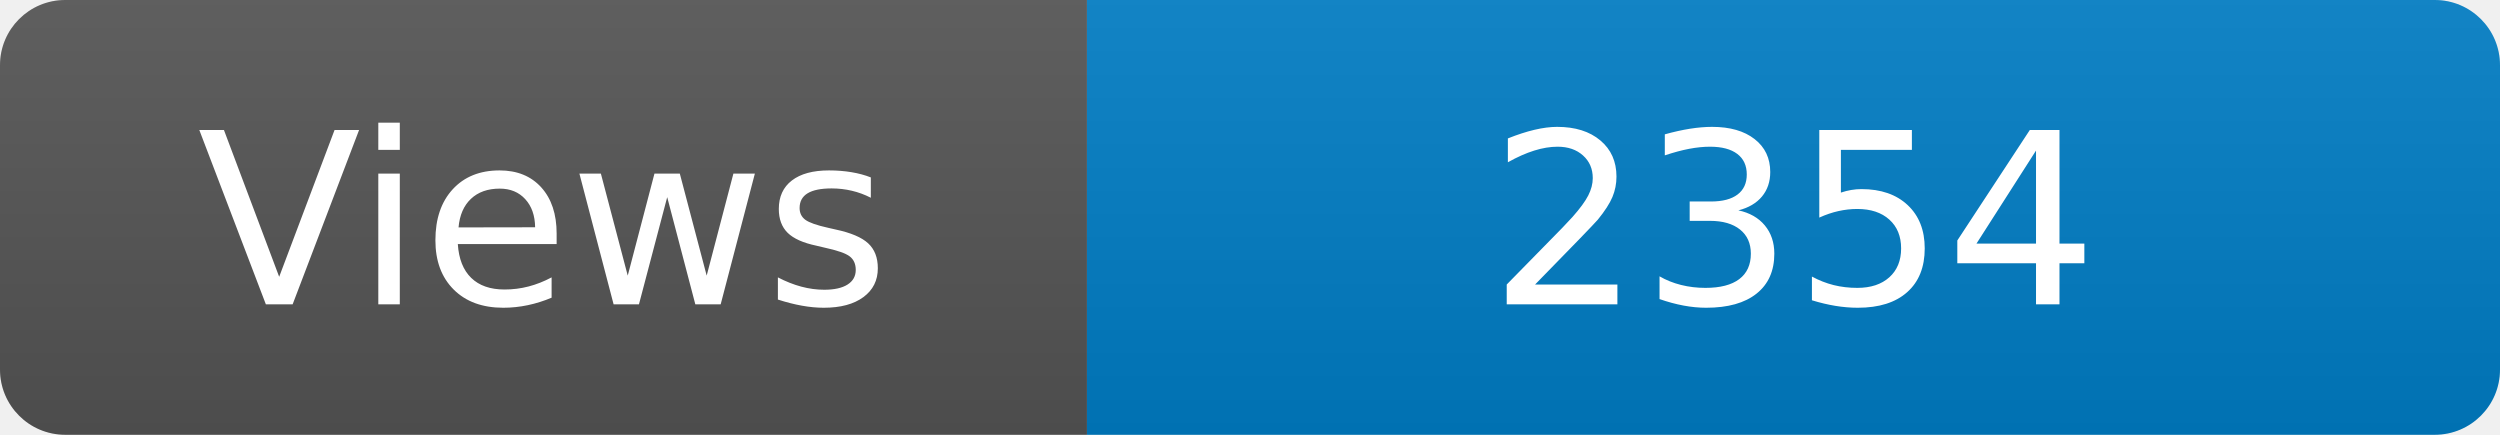
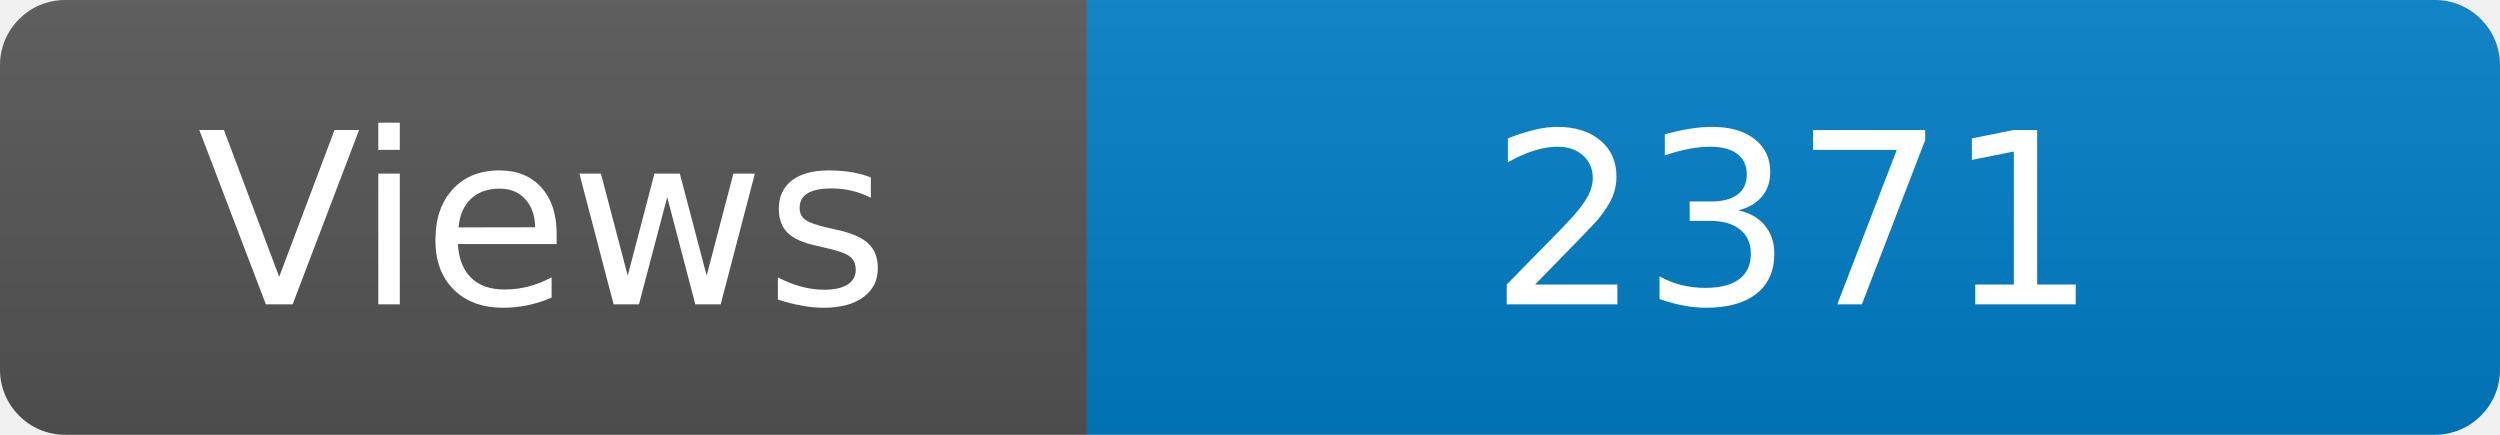
<svg xmlns="http://www.w3.org/2000/svg" width="115" height="20" role="img" aria-label="Maintained?: yes">
  <linearGradient id="s" x2="0" y2="100%">
    <stop offset="0" stop-color="#bbb" stop-opacity=".1" />
    <stop offset="1" stop-opacity=".1" />
  </linearGradient>
  <clipPath id="r">
    <rect width="115" height="20" rx="3" fill="#fff" />
  </clipPath>
  <g clip-path="url(#r)">
    <rect width="50" height="20" fill="#555" />
    <rect x="50" width="160" height="20" fill="#007ec6" />
    <rect width="115" height="20" fill="url(#s)" />
  </g>
  <g fill="#fff" text-anchor="middle" font-family="Verdana,Geneva,DejaVu Sans,sans-serif" font-size="110">
    <text x="250" y="140" transform="scale(.1)" fill="#fff">Views</text>
-     <text x="825" y="140" transform="scale(.1)" fill="#fff">2354</text>
+     <text x="825" y="140" transform="scale(.1)" fill="#fff">2371</text>
  </g>
</svg>
